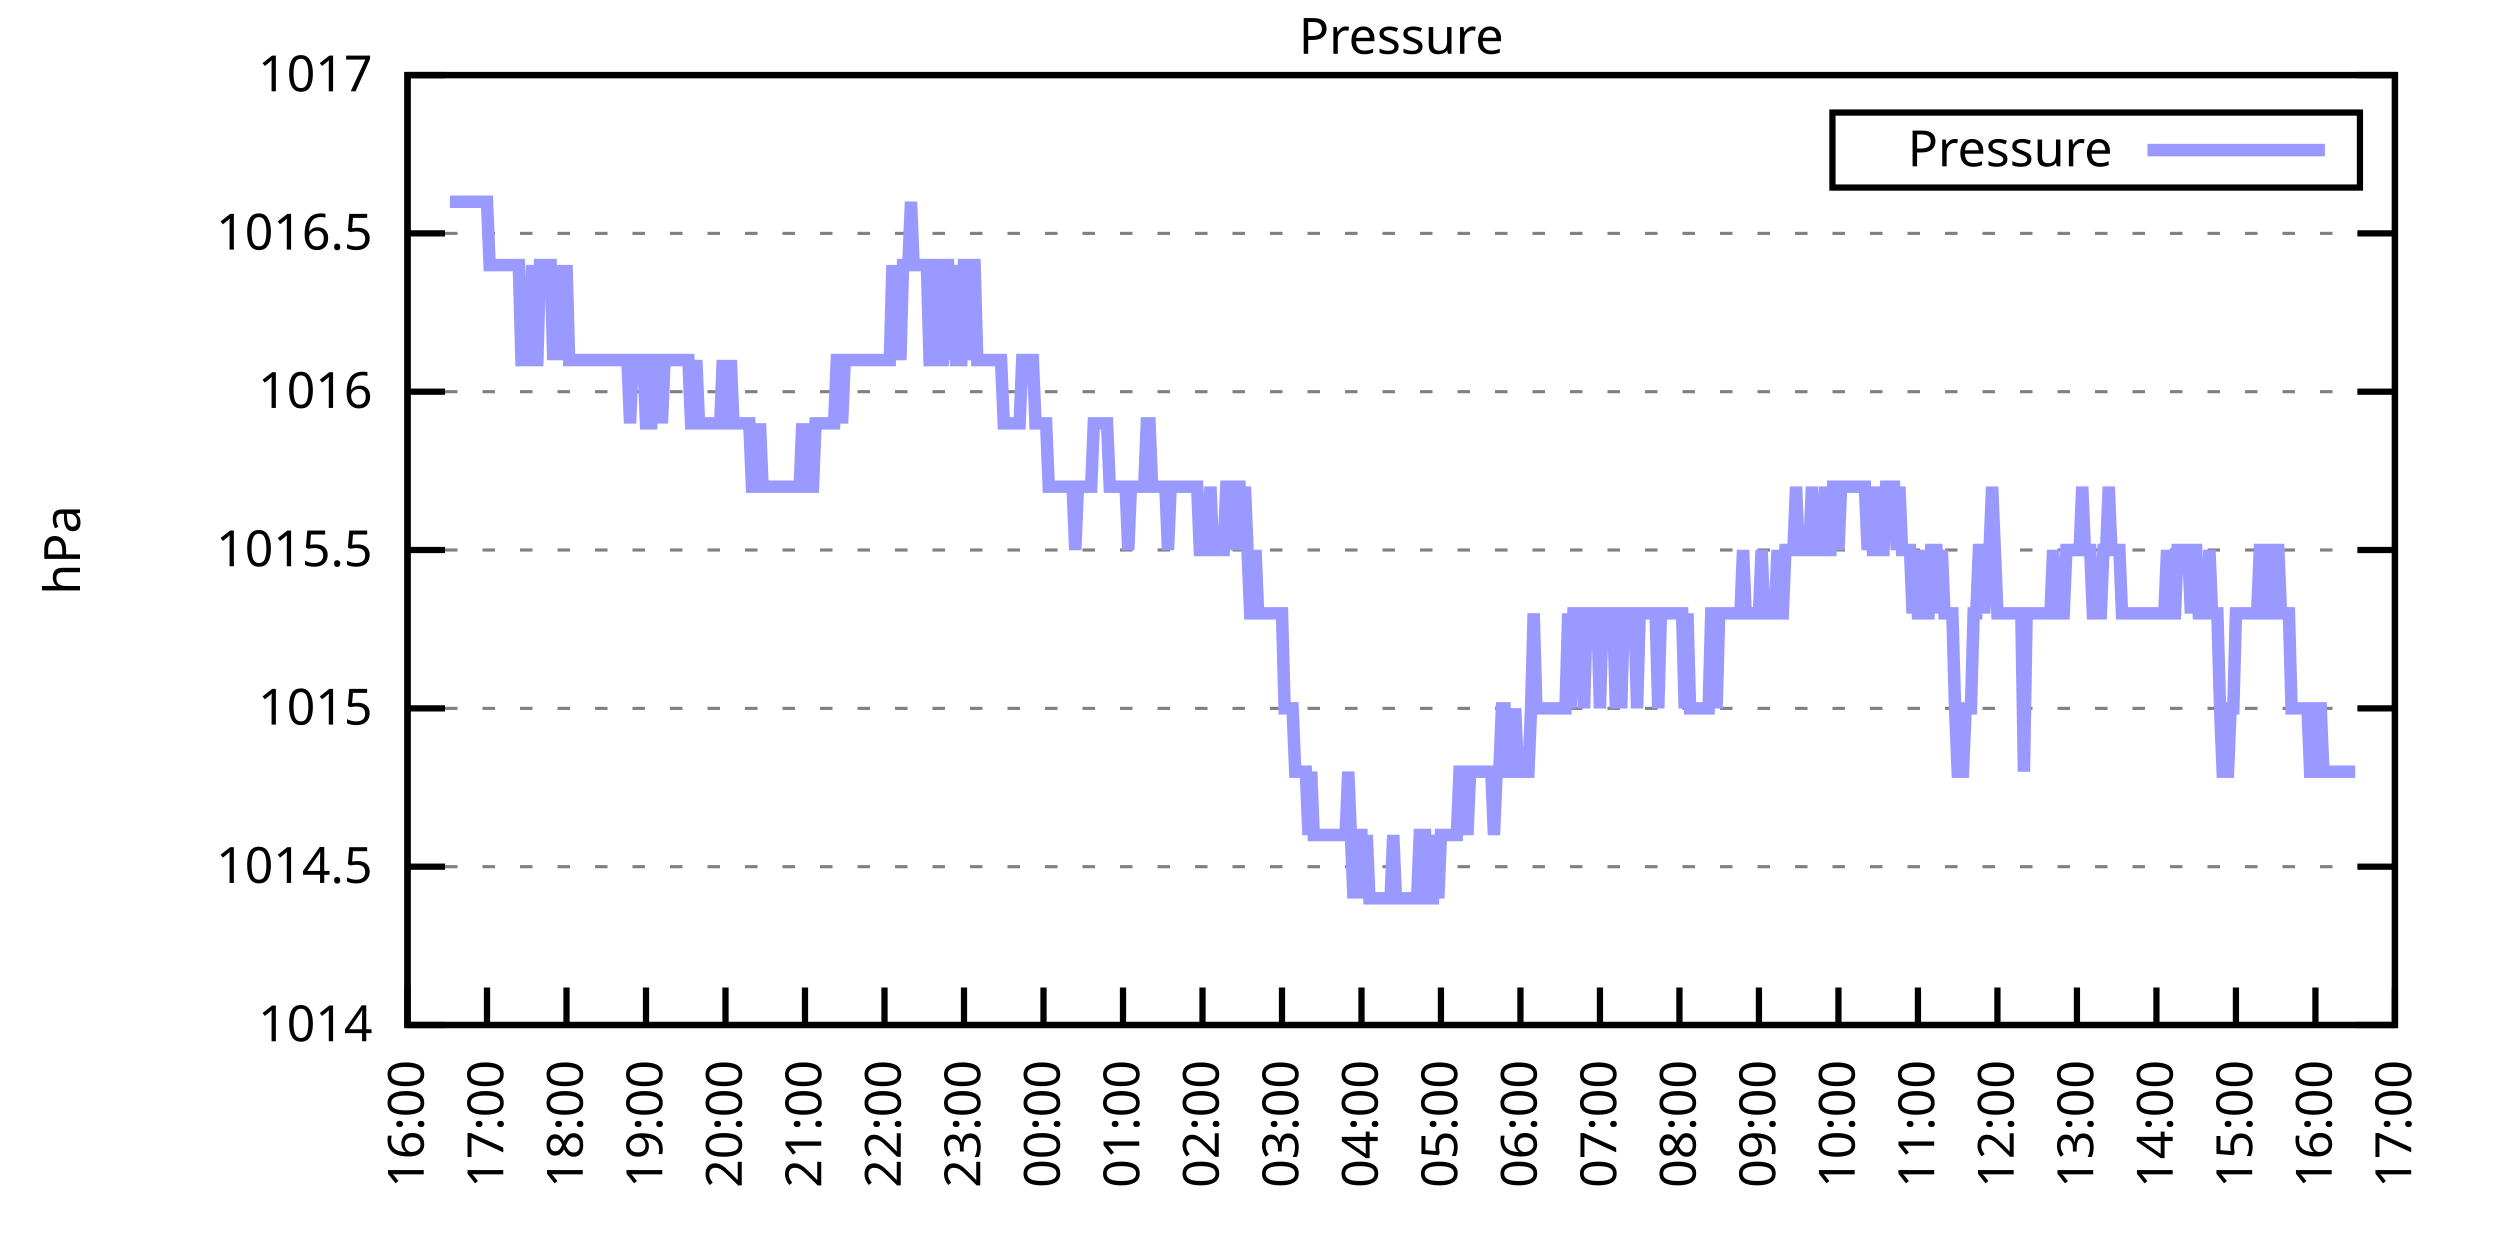
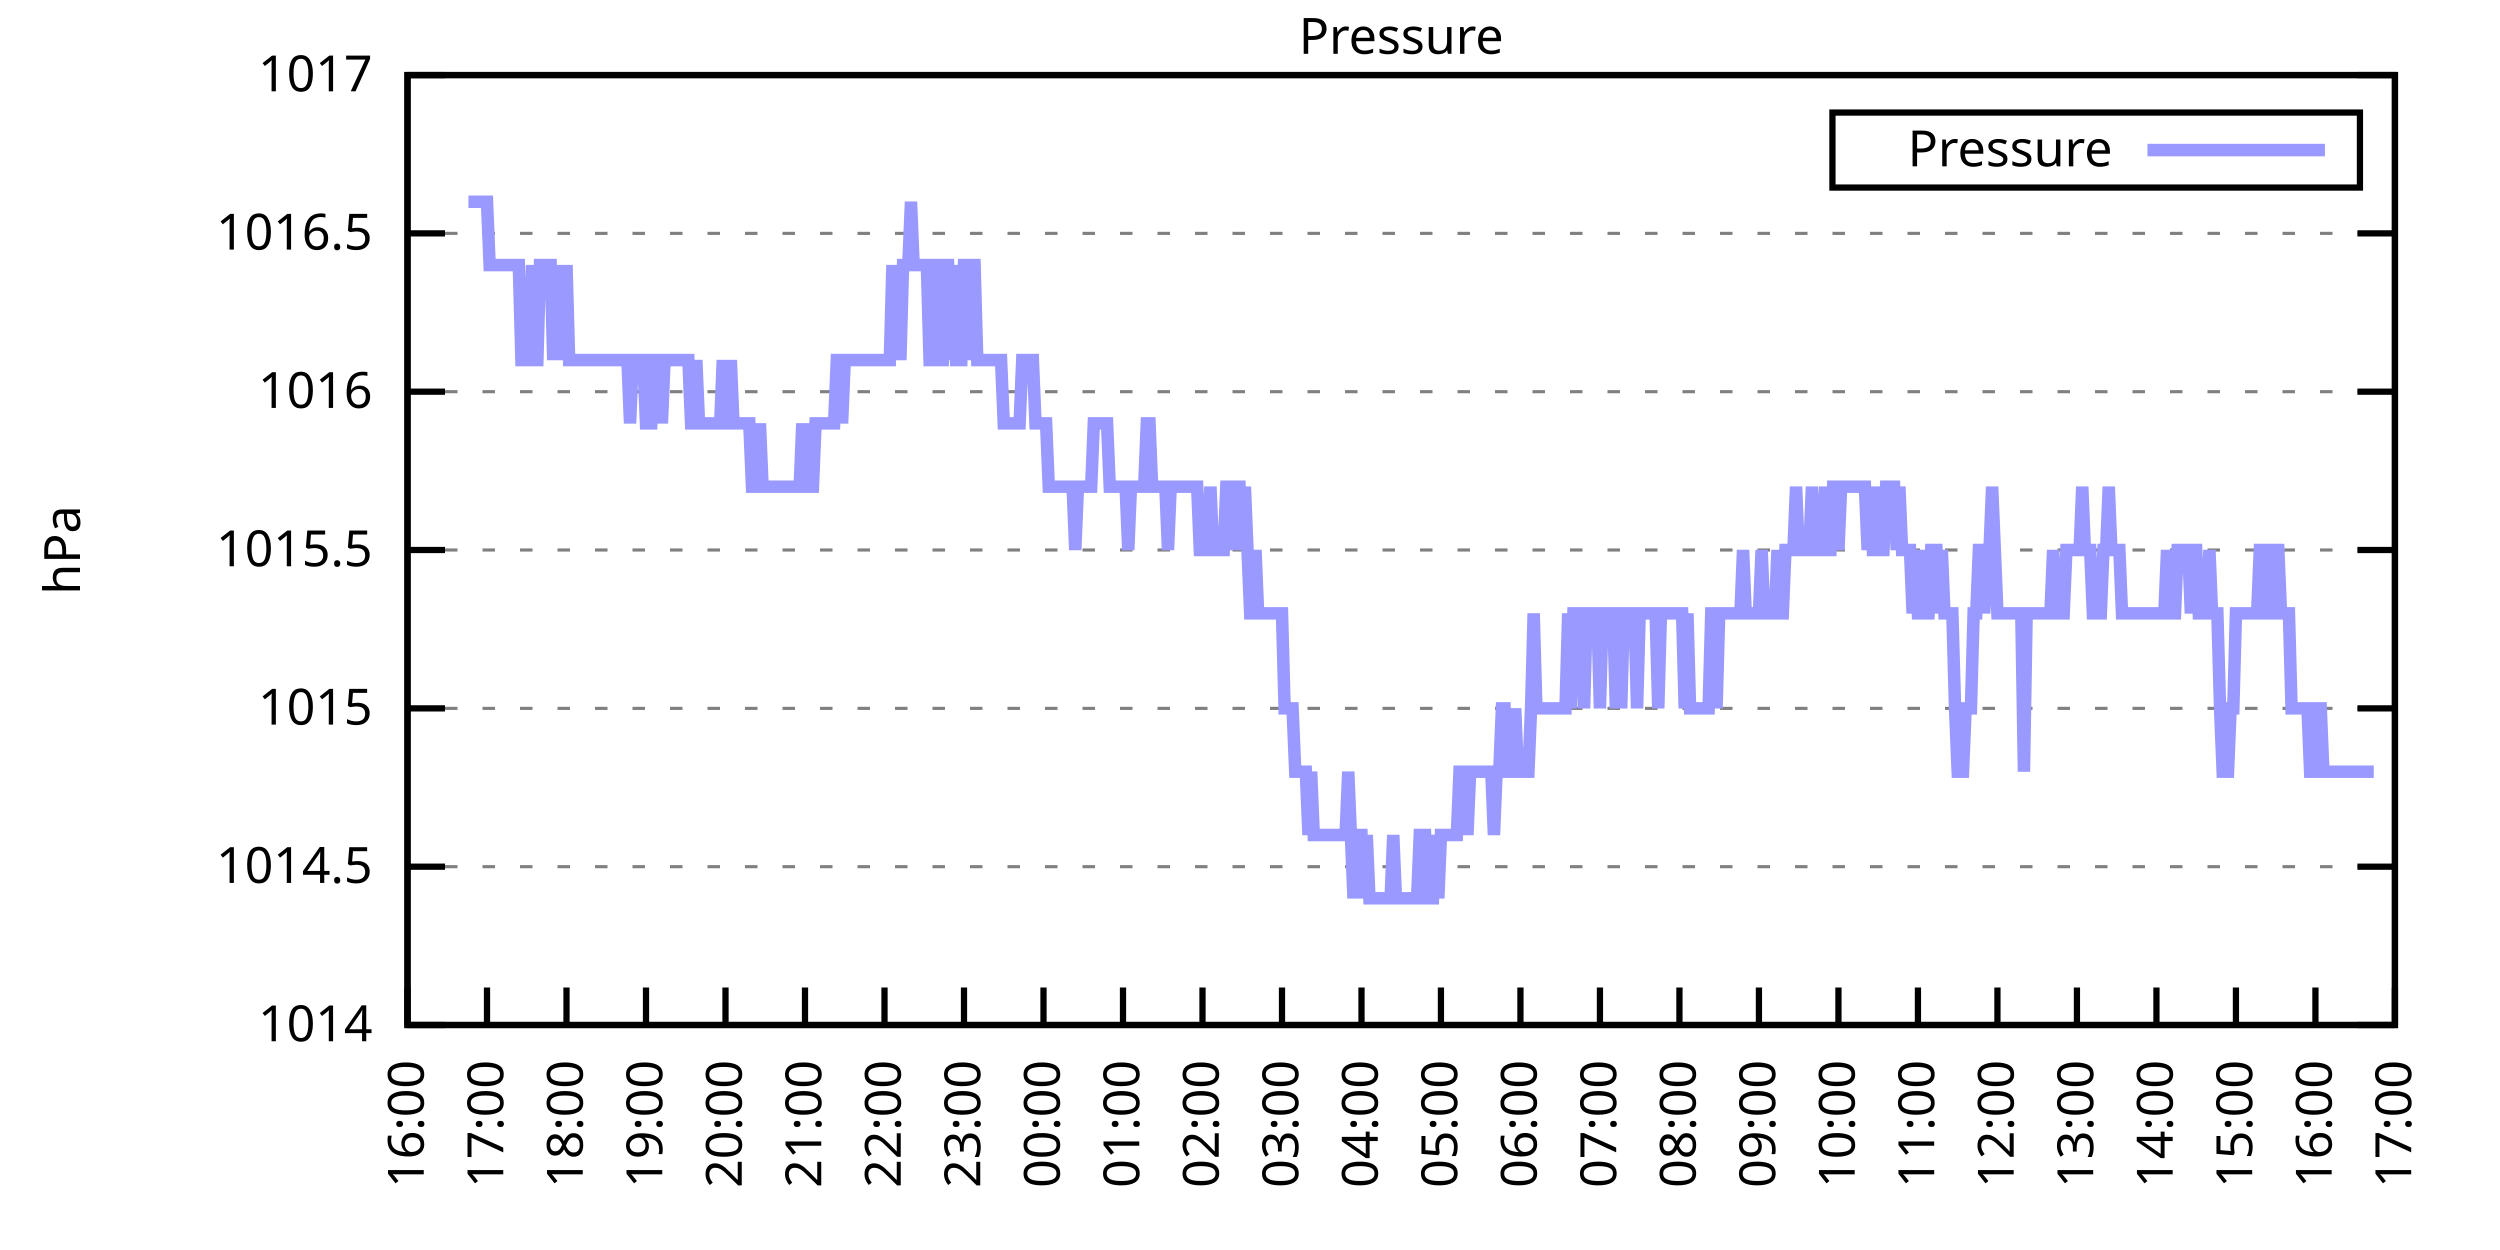
<svg xmlns="http://www.w3.org/2000/svg" xmlns:xlink="http://www.w3.org/1999/xlink" width="400" height="200" viewBox="0 0 400 200">
  <g id="gnuplot_canvas">
    <rect x="0" y="0" width="400" height="200" fill="none" />
    <defs>
      <circle id="gpDot" r="0.5" stroke-width="0.5" stroke="currentColor" />
      <path id="gpPt0" stroke-width="0.333" stroke="currentColor" d="M-1,0 h2 M0,-1 v2" />
      <path id="gpPt1" stroke-width="0.333" stroke="currentColor" d="M-1,-1 L1,1 M1,-1 L-1,1" />
      <path id="gpPt2" stroke-width="0.333" stroke="currentColor" d="M-1,0 L1,0 M0,-1 L0,1 M-1,-1 L1,1 M-1,1 L1,-1" />
      <rect id="gpPt3" stroke-width="0.333" stroke="currentColor" x="-1" y="-1" width="2" height="2" />
      <rect id="gpPt4" stroke-width="0.333" stroke="currentColor" fill="currentColor" x="-1" y="-1" width="2" height="2" />
      <circle id="gpPt5" stroke-width="0.333" stroke="currentColor" cx="0" cy="0" r="1" />
      <use xlink:href="#gpPt5" id="gpPt6" fill="currentColor" stroke="none" />
      <path id="gpPt7" stroke-width="0.333" stroke="currentColor" d="M0,-1.33 L-1.33,0.67 L1.33,0.67 z" />
      <use xlink:href="#gpPt7" id="gpPt8" fill="currentColor" stroke="none" />
      <use xlink:href="#gpPt7" id="gpPt9" stroke="currentColor" transform="rotate(180)" />
      <use xlink:href="#gpPt9" id="gpPt10" fill="currentColor" stroke="none" />
      <use xlink:href="#gpPt3" id="gpPt11" stroke="currentColor" transform="rotate(45)" />
      <use xlink:href="#gpPt11" id="gpPt12" fill="currentColor" stroke="none" />
      <path id="gpPt13" stroke-width="0.333" stroke="currentColor" d="M0,1.330 L1.265,0.411 L0.782,-1.067 L-0.782,-1.076 L-1.265,0.411 z" />
      <use xlink:href="#gpPt13" id="gpPt14" fill="currentColor" stroke="none" />
      <filter id="textbox" filterUnits="objectBoundingBox" x="0" y="0" height="1" width="1">
        <feFlood flood-color="white" flood-opacity="1" result="bgnd" />
        <feComposite in="SourceGraphic" in2="bgnd" operator="atop" />
      </filter>
      <filter id="greybox" filterUnits="objectBoundingBox" x="0" y="0" height="1" width="1">
        <feFlood flood-color="lightgrey" flood-opacity="1" result="grey" />
        <feComposite in="SourceGraphic" in2="grey" operator="atop" />
      </filter>
    </defs>
    <g fill="none" color="white" stroke="currentColor" stroke-width="1.00" stroke-linecap="butt" stroke-linejoin="miter">
</g>
    <g fill="none" color="black" stroke="currentColor" stroke-width="1.00" stroke-linecap="butt" stroke-linejoin="miter">
      <g stroke="none" shape-rendering="crispEdges">
        <polygon fill="rgb(255, 255, 255)" points="65.20,164.00 383.18,164.00 383.18,12.02 65.20,12.02 " />
      </g>
    </g>
    <g fill="none" color="black" stroke="currentColor" stroke-width="1.00" stroke-linecap="butt" stroke-linejoin="miter">
</g>
    <g fill="none" color="black" stroke="black" stroke-width="0.50" stroke-linecap="butt" stroke-linejoin="miter">
</g>
    <g fill="none" color="gray" stroke="currentColor" stroke-width="0.50" stroke-linecap="butt" stroke-linejoin="miter">
      <path stroke="gray" stroke-dasharray="2,4" class="gridline" d="M65.20,164.00 L383.19,164.00  " />
    </g>
    <g fill="none" color="gray" stroke="gray" stroke-width="1.00" stroke-linecap="butt" stroke-linejoin="miter">
</g>
    <g fill="none" color="black" stroke="currentColor" stroke-width="1.00" stroke-linecap="butt" stroke-linejoin="miter">
      <path stroke="black" d="M65.20,164.00 L71.20,164.00 M383.19,164.00 L377.19,164.00  " />
      <g transform="translate(59.60,166.60)" stroke="none" fill="black" font-family="Sans" font-size="8.00" text-anchor="end">
        <text>
          <tspan font-family="Sans"> 1014</tspan>
        </text>
      </g>
    </g>
    <g fill="none" color="black" stroke="currentColor" stroke-width="1.00" stroke-linecap="butt" stroke-linejoin="miter">
</g>
    <g fill="none" color="black" stroke="black" stroke-width="0.50" stroke-linecap="butt" stroke-linejoin="miter">
</g>
    <g fill="none" color="gray" stroke="currentColor" stroke-width="0.50" stroke-linecap="butt" stroke-linejoin="miter">
      <path stroke="gray" stroke-dasharray="2,4" class="gridline" d="M65.20,138.67 L383.19,138.67  " />
    </g>
    <g fill="none" color="gray" stroke="gray" stroke-width="1.00" stroke-linecap="butt" stroke-linejoin="miter">
</g>
    <g fill="none" color="black" stroke="currentColor" stroke-width="1.00" stroke-linecap="butt" stroke-linejoin="miter">
      <path stroke="black" d="M65.20,138.67 L71.20,138.67 M383.19,138.67 L377.19,138.67  " />
      <g transform="translate(59.60,141.27)" stroke="none" fill="black" font-family="Sans" font-size="8.00" text-anchor="end">
        <text>
          <tspan font-family="Sans"> 1014.5</tspan>
        </text>
      </g>
    </g>
    <g fill="none" color="black" stroke="currentColor" stroke-width="1.00" stroke-linecap="butt" stroke-linejoin="miter">
</g>
    <g fill="none" color="black" stroke="black" stroke-width="0.50" stroke-linecap="butt" stroke-linejoin="miter">
</g>
    <g fill="none" color="gray" stroke="currentColor" stroke-width="0.50" stroke-linecap="butt" stroke-linejoin="miter">
      <path stroke="gray" stroke-dasharray="2,4" class="gridline" d="M65.20,113.34 L383.19,113.34  " />
    </g>
    <g fill="none" color="gray" stroke="gray" stroke-width="1.00" stroke-linecap="butt" stroke-linejoin="miter">
</g>
    <g fill="none" color="black" stroke="currentColor" stroke-width="1.00" stroke-linecap="butt" stroke-linejoin="miter">
      <path stroke="black" d="M65.20,113.34 L71.20,113.34 M383.19,113.34 L377.19,113.34  " />
      <g transform="translate(59.60,115.94)" stroke="none" fill="black" font-family="Sans" font-size="8.00" text-anchor="end">
        <text>
          <tspan font-family="Sans"> 1015</tspan>
        </text>
      </g>
    </g>
    <g fill="none" color="black" stroke="currentColor" stroke-width="1.00" stroke-linecap="butt" stroke-linejoin="miter">
</g>
    <g fill="none" color="black" stroke="black" stroke-width="0.50" stroke-linecap="butt" stroke-linejoin="miter">
</g>
    <g fill="none" color="gray" stroke="currentColor" stroke-width="0.50" stroke-linecap="butt" stroke-linejoin="miter">
      <path stroke="gray" stroke-dasharray="2,4" class="gridline" d="M65.20,88.00 L383.19,88.00  " />
    </g>
    <g fill="none" color="gray" stroke="gray" stroke-width="1.00" stroke-linecap="butt" stroke-linejoin="miter">
</g>
    <g fill="none" color="black" stroke="currentColor" stroke-width="1.00" stroke-linecap="butt" stroke-linejoin="miter">
      <path stroke="black" d="M65.20,88.00 L71.20,88.00 M383.19,88.00 L377.19,88.00  " />
      <g transform="translate(59.60,90.60)" stroke="none" fill="black" font-family="Sans" font-size="8.00" text-anchor="end">
        <text>
          <tspan font-family="Sans"> 1015.5</tspan>
        </text>
      </g>
    </g>
    <g fill="none" color="black" stroke="currentColor" stroke-width="1.00" stroke-linecap="butt" stroke-linejoin="miter">
</g>
    <g fill="none" color="black" stroke="black" stroke-width="0.50" stroke-linecap="butt" stroke-linejoin="miter">
</g>
    <g fill="none" color="gray" stroke="currentColor" stroke-width="0.50" stroke-linecap="butt" stroke-linejoin="miter">
      <path stroke="gray" stroke-dasharray="2,4" class="gridline" d="M65.20,62.67 L383.19,62.67  " />
    </g>
    <g fill="none" color="gray" stroke="gray" stroke-width="1.00" stroke-linecap="butt" stroke-linejoin="miter">
</g>
    <g fill="none" color="black" stroke="currentColor" stroke-width="1.00" stroke-linecap="butt" stroke-linejoin="miter">
      <path stroke="black" d="M65.20,62.67 L71.20,62.67 M383.19,62.67 L377.19,62.67  " />
      <g transform="translate(59.60,65.27)" stroke="none" fill="black" font-family="Sans" font-size="8.00" text-anchor="end">
        <text>
          <tspan font-family="Sans"> 1016</tspan>
        </text>
      </g>
    </g>
    <g fill="none" color="black" stroke="currentColor" stroke-width="1.00" stroke-linecap="butt" stroke-linejoin="miter">
</g>
    <g fill="none" color="black" stroke="black" stroke-width="0.50" stroke-linecap="butt" stroke-linejoin="miter">
</g>
    <g fill="none" color="gray" stroke="currentColor" stroke-width="0.50" stroke-linecap="butt" stroke-linejoin="miter">
      <path stroke="gray" stroke-dasharray="2,4" class="gridline" d="M65.20,37.34 L383.19,37.34  " />
    </g>
    <g fill="none" color="gray" stroke="gray" stroke-width="1.00" stroke-linecap="butt" stroke-linejoin="miter">
</g>
    <g fill="none" color="black" stroke="currentColor" stroke-width="1.00" stroke-linecap="butt" stroke-linejoin="miter">
      <path stroke="black" d="M65.20,37.34 L71.20,37.34 M383.19,37.34 L377.19,37.34  " />
      <g transform="translate(59.60,39.94)" stroke="none" fill="black" font-family="Sans" font-size="8.00" text-anchor="end">
        <text>
          <tspan font-family="Sans"> 1016.5</tspan>
        </text>
      </g>
    </g>
    <g fill="none" color="black" stroke="currentColor" stroke-width="1.00" stroke-linecap="butt" stroke-linejoin="miter">
</g>
    <g fill="none" color="black" stroke="black" stroke-width="0.50" stroke-linecap="butt" stroke-linejoin="miter">
</g>
    <g fill="none" color="gray" stroke="currentColor" stroke-width="0.50" stroke-linecap="butt" stroke-linejoin="miter">
      <path stroke="gray" stroke-dasharray="2,4" class="gridline" d="M65.20,12.01 L383.19,12.01  " />
    </g>
    <g fill="none" color="gray" stroke="gray" stroke-width="1.00" stroke-linecap="butt" stroke-linejoin="miter">
</g>
    <g fill="none" color="black" stroke="currentColor" stroke-width="1.00" stroke-linecap="butt" stroke-linejoin="miter">
      <path stroke="black" d="M65.20,12.01 L71.20,12.01 M383.19,12.01 L377.19,12.01  " />
      <g transform="translate(59.60,14.61)" stroke="none" fill="black" font-family="Sans" font-size="8.00" text-anchor="end">
        <text>
          <tspan font-family="Sans"> 1017</tspan>
        </text>
      </g>
    </g>
    <g fill="none" color="black" stroke="currentColor" stroke-width="1.00" stroke-linecap="butt" stroke-linejoin="miter">
      <path stroke="black" d="M65.20,164.00 L65.20,158.00  " />
      <g transform="translate(67.80,169.60) rotate(270.00)" stroke="none" fill="black" font-family="Sans" font-size="8.00" text-anchor="end">
        <text>
          <tspan font-family="Sans">16:00</tspan>
        </text>
      </g>
    </g>
    <g fill="none" color="black" stroke="currentColor" stroke-width="1.00" stroke-linecap="butt" stroke-linejoin="miter">
      <path stroke="black" d="M77.92,164.00 L77.92,158.00  " />
      <g transform="translate(80.52,169.60) rotate(270.00)" stroke="none" fill="black" font-family="Sans" font-size="8.00" text-anchor="end">
        <text>
          <tspan font-family="Sans">17:00</tspan>
        </text>
      </g>
    </g>
    <g fill="none" color="black" stroke="currentColor" stroke-width="1.00" stroke-linecap="butt" stroke-linejoin="miter">
      <path stroke="black" d="M90.64,164.00 L90.64,158.00  " />
      <g transform="translate(93.24,169.60) rotate(270.00)" stroke="none" fill="black" font-family="Sans" font-size="8.00" text-anchor="end">
        <text>
          <tspan font-family="Sans">18:00</tspan>
        </text>
      </g>
    </g>
    <g fill="none" color="black" stroke="currentColor" stroke-width="1.00" stroke-linecap="butt" stroke-linejoin="miter">
      <path stroke="black" d="M103.36,164.00 L103.36,158.00  " />
      <g transform="translate(105.96,169.60) rotate(270.00)" stroke="none" fill="black" font-family="Sans" font-size="8.00" text-anchor="end">
        <text>
          <tspan font-family="Sans">19:00</tspan>
        </text>
      </g>
    </g>
    <g fill="none" color="black" stroke="currentColor" stroke-width="1.00" stroke-linecap="butt" stroke-linejoin="miter">
      <path stroke="black" d="M116.08,164.00 L116.08,158.00  " />
      <g transform="translate(118.68,169.60) rotate(270.00)" stroke="none" fill="black" font-family="Sans" font-size="8.00" text-anchor="end">
        <text>
          <tspan font-family="Sans">20:00</tspan>
        </text>
      </g>
    </g>
    <g fill="none" color="black" stroke="currentColor" stroke-width="1.00" stroke-linecap="butt" stroke-linejoin="miter">
      <path stroke="black" d="M128.80,164.00 L128.80,158.00  " />
      <g transform="translate(131.40,169.60) rotate(270.00)" stroke="none" fill="black" font-family="Sans" font-size="8.00" text-anchor="end">
        <text>
          <tspan font-family="Sans">21:00</tspan>
        </text>
      </g>
    </g>
    <g fill="none" color="black" stroke="currentColor" stroke-width="1.00" stroke-linecap="butt" stroke-linejoin="miter">
      <path stroke="black" d="M141.52,164.00 L141.52,158.00  " />
      <g transform="translate(144.12,169.60) rotate(270.00)" stroke="none" fill="black" font-family="Sans" font-size="8.00" text-anchor="end">
        <text>
          <tspan font-family="Sans">22:00</tspan>
        </text>
      </g>
    </g>
    <g fill="none" color="black" stroke="currentColor" stroke-width="1.00" stroke-linecap="butt" stroke-linejoin="miter">
      <path stroke="black" d="M154.24,164.00 L154.24,158.00  " />
      <g transform="translate(156.84,169.60) rotate(270.00)" stroke="none" fill="black" font-family="Sans" font-size="8.00" text-anchor="end">
        <text>
          <tspan font-family="Sans">23:00</tspan>
        </text>
      </g>
    </g>
    <g fill="none" color="black" stroke="currentColor" stroke-width="1.00" stroke-linecap="butt" stroke-linejoin="miter">
      <path stroke="black" d="M166.96,164.00 L166.96,158.00  " />
      <g transform="translate(169.56,169.60) rotate(270.00)" stroke="none" fill="black" font-family="Sans" font-size="8.00" text-anchor="end">
        <text>
          <tspan font-family="Sans">00:00</tspan>
        </text>
      </g>
    </g>
    <g fill="none" color="black" stroke="currentColor" stroke-width="1.00" stroke-linecap="butt" stroke-linejoin="miter">
      <path stroke="black" d="M179.68,164.00 L179.68,158.00  " />
      <g transform="translate(182.28,169.60) rotate(270.00)" stroke="none" fill="black" font-family="Sans" font-size="8.00" text-anchor="end">
        <text>
          <tspan font-family="Sans">01:00</tspan>
        </text>
      </g>
    </g>
    <g fill="none" color="black" stroke="currentColor" stroke-width="1.00" stroke-linecap="butt" stroke-linejoin="miter">
      <path stroke="black" d="M192.40,164.00 L192.40,158.00  " />
      <g transform="translate(195.00,169.60) rotate(270.00)" stroke="none" fill="black" font-family="Sans" font-size="8.00" text-anchor="end">
        <text>
          <tspan font-family="Sans">02:00</tspan>
        </text>
      </g>
    </g>
    <g fill="none" color="black" stroke="currentColor" stroke-width="1.00" stroke-linecap="butt" stroke-linejoin="miter">
      <path stroke="black" d="M205.12,164.00 L205.12,158.00  " />
      <g transform="translate(207.72,169.60) rotate(270.00)" stroke="none" fill="black" font-family="Sans" font-size="8.00" text-anchor="end">
        <text>
          <tspan font-family="Sans">03:00</tspan>
        </text>
      </g>
    </g>
    <g fill="none" color="black" stroke="currentColor" stroke-width="1.00" stroke-linecap="butt" stroke-linejoin="miter">
      <path stroke="black" d="M217.84,164.00 L217.84,158.00  " />
      <g transform="translate(220.44,169.60) rotate(270.00)" stroke="none" fill="black" font-family="Sans" font-size="8.00" text-anchor="end">
        <text>
          <tspan font-family="Sans">04:00</tspan>
        </text>
      </g>
    </g>
    <g fill="none" color="black" stroke="currentColor" stroke-width="1.00" stroke-linecap="butt" stroke-linejoin="miter">
      <path stroke="black" d="M230.55,164.00 L230.55,158.00  " />
      <g transform="translate(233.15,169.60) rotate(270.00)" stroke="none" fill="black" font-family="Sans" font-size="8.00" text-anchor="end">
        <text>
          <tspan font-family="Sans">05:00</tspan>
        </text>
      </g>
    </g>
    <g fill="none" color="black" stroke="currentColor" stroke-width="1.00" stroke-linecap="butt" stroke-linejoin="miter">
      <path stroke="black" d="M243.27,164.00 L243.27,158.00  " />
      <g transform="translate(245.87,169.60) rotate(270.00)" stroke="none" fill="black" font-family="Sans" font-size="8.00" text-anchor="end">
        <text>
          <tspan font-family="Sans">06:00</tspan>
        </text>
      </g>
    </g>
    <g fill="none" color="black" stroke="currentColor" stroke-width="1.00" stroke-linecap="butt" stroke-linejoin="miter">
      <path stroke="black" d="M255.99,164.00 L255.99,158.00  " />
      <g transform="translate(258.59,169.60) rotate(270.00)" stroke="none" fill="black" font-family="Sans" font-size="8.00" text-anchor="end">
        <text>
          <tspan font-family="Sans">07:00</tspan>
        </text>
      </g>
    </g>
    <g fill="none" color="black" stroke="currentColor" stroke-width="1.00" stroke-linecap="butt" stroke-linejoin="miter">
      <path stroke="black" d="M268.71,164.00 L268.71,158.00  " />
      <g transform="translate(271.31,169.60) rotate(270.00)" stroke="none" fill="black" font-family="Sans" font-size="8.00" text-anchor="end">
        <text>
          <tspan font-family="Sans">08:00</tspan>
        </text>
      </g>
    </g>
    <g fill="none" color="black" stroke="currentColor" stroke-width="1.00" stroke-linecap="butt" stroke-linejoin="miter">
      <path stroke="black" d="M281.43,164.00 L281.43,158.00  " />
      <g transform="translate(284.03,169.60) rotate(270.00)" stroke="none" fill="black" font-family="Sans" font-size="8.00" text-anchor="end">
        <text>
          <tspan font-family="Sans">09:00</tspan>
        </text>
      </g>
    </g>
    <g fill="none" color="black" stroke="currentColor" stroke-width="1.00" stroke-linecap="butt" stroke-linejoin="miter">
      <path stroke="black" d="M294.15,164.00 L294.15,158.00  " />
      <g transform="translate(296.75,169.60) rotate(270.00)" stroke="none" fill="black" font-family="Sans" font-size="8.00" text-anchor="end">
        <text>
          <tspan font-family="Sans">10:00</tspan>
        </text>
      </g>
    </g>
    <g fill="none" color="black" stroke="currentColor" stroke-width="1.00" stroke-linecap="butt" stroke-linejoin="miter">
      <path stroke="black" d="M306.87,164.00 L306.87,158.00  " />
      <g transform="translate(309.47,169.60) rotate(270.00)" stroke="none" fill="black" font-family="Sans" font-size="8.00" text-anchor="end">
        <text>
          <tspan font-family="Sans">11:00</tspan>
        </text>
      </g>
    </g>
    <g fill="none" color="black" stroke="currentColor" stroke-width="1.00" stroke-linecap="butt" stroke-linejoin="miter">
      <path stroke="black" d="M319.59,164.00 L319.59,158.00  " />
      <g transform="translate(322.19,169.60) rotate(270.00)" stroke="none" fill="black" font-family="Sans" font-size="8.00" text-anchor="end">
        <text>
          <tspan font-family="Sans">12:00</tspan>
        </text>
      </g>
    </g>
    <g fill="none" color="black" stroke="currentColor" stroke-width="1.00" stroke-linecap="butt" stroke-linejoin="miter">
      <path stroke="black" d="M332.31,164.00 L332.31,158.00  " />
      <g transform="translate(334.91,169.60) rotate(270.00)" stroke="none" fill="black" font-family="Sans" font-size="8.00" text-anchor="end">
        <text>
          <tspan font-family="Sans">13:00</tspan>
        </text>
      </g>
    </g>
    <g fill="none" color="black" stroke="currentColor" stroke-width="1.00" stroke-linecap="butt" stroke-linejoin="miter">
      <path stroke="black" d="M345.03,164.00 L345.03,158.00  " />
      <g transform="translate(347.63,169.60) rotate(270.00)" stroke="none" fill="black" font-family="Sans" font-size="8.00" text-anchor="end">
        <text>
          <tspan font-family="Sans">14:00</tspan>
        </text>
      </g>
    </g>
    <g fill="none" color="black" stroke="currentColor" stroke-width="1.00" stroke-linecap="butt" stroke-linejoin="miter">
      <path stroke="black" d="M357.75,164.00 L357.75,158.00  " />
      <g transform="translate(360.35,169.60) rotate(270.00)" stroke="none" fill="black" font-family="Sans" font-size="8.00" text-anchor="end">
        <text>
          <tspan font-family="Sans">15:00</tspan>
        </text>
      </g>
    </g>
    <g fill="none" color="black" stroke="currentColor" stroke-width="1.00" stroke-linecap="butt" stroke-linejoin="miter">
      <path stroke="black" d="M370.47,164.00 L370.47,158.00  " />
      <g transform="translate(373.07,169.60) rotate(270.00)" stroke="none" fill="black" font-family="Sans" font-size="8.00" text-anchor="end">
        <text>
          <tspan font-family="Sans">16:00</tspan>
        </text>
      </g>
    </g>
    <g fill="none" color="black" stroke="currentColor" stroke-width="1.00" stroke-linecap="butt" stroke-linejoin="miter">
      <path stroke="black" d="M383.19,164.00 L383.19,158.00  " />
      <g transform="translate(385.79,169.60) rotate(270.00)" stroke="none" fill="black" font-family="Sans" font-size="8.00" text-anchor="end">
        <text>
          <tspan font-family="Sans">17:00</tspan>
        </text>
      </g>
    </g>
    <g fill="none" color="black" stroke="currentColor" stroke-width="1.00" stroke-linecap="butt" stroke-linejoin="miter">
</g>
    <g fill="none" color="black" stroke="currentColor" stroke-width="1.00" stroke-linecap="butt" stroke-linejoin="miter">
      <path stroke="black" d="M65.20,12.01 L65.20,164.00 L383.19,164.00 L383.19,12.01 L65.20,12.01 Z  " />
    </g>
    <g fill="none" color="black" stroke="currentColor" stroke-width="1.00" stroke-linecap="butt" stroke-linejoin="miter">
</g>
    <g fill="none" color="black" stroke="currentColor" stroke-width="1.00" stroke-linecap="butt" stroke-linejoin="miter">
      <path stroke="black" d="M293.19,30.01 L293.19,18.01 L377.59,18.01 L377.59,30.01 L293.19,30.01 Z  " />
    </g>
    <g id="Pressure_plot_1">
      <g fill="none" color="white" stroke="black" stroke-width="2.00" stroke-linecap="butt" stroke-linejoin="miter">
</g>
      <g fill="none" color="black" stroke="currentColor" stroke-width="2.00" stroke-linecap="butt" stroke-linejoin="miter">
        <g transform="translate(337.99,26.61)" stroke="none" fill="black" font-family="Sans" font-size="8.00" text-anchor="end">
          <text>
            <tspan font-family="Sans">Pressure</tspan>
          </text>
        </g>
      </g>
      <g fill="none" color="black" stroke="currentColor" stroke-width="2.00" stroke-linecap="butt" stroke-linejoin="miter">
-         <path stroke="rgb(153, 153, 255)" d="M343.59,24.01 L371.99,24.01 M71.98,32.28 L72.41,32.28 L72.83,32.28 L73.26,32.28 L73.68,32.28 L74.10,32.28   L74.53,32.28 L74.95,32.28 L75.38,32.28 L75.80,32.28 L76.22,32.28 L76.65,32.28 L77.07,32.28 L77.50,32.28   L77.92,32.28 L78.34,42.41 L78.77,42.41 L79.19,42.41 L79.62,42.41 L80.04,42.41 L80.46,42.41 L80.89,42.41   L81.31,42.41 L81.74,42.41 L82.16,42.41 L82.58,42.41 L83.01,42.41 L83.43,57.61 L83.86,57.61 L84.28,57.61   L84.70,57.61 L85.13,42.41 L85.55,57.61 L85.98,57.61 L86.40,42.41 L86.82,42.41 L87.25,42.41 L87.67,42.41   L88.10,42.41 L88.52,57.61 L88.94,42.41 L89.37,57.61 L89.79,42.41 L90.22,57.61 L90.64,42.41 L91.06,57.61   L91.49,57.61 L91.91,57.61 L92.34,57.61 L92.76,57.61 L93.18,57.61 L93.61,57.61 L94.03,57.61 L94.46,57.61   L94.88,57.61 L95.30,57.61 L95.73,57.61 L96.15,57.61 L96.58,57.61 L97.00,57.61 L97.42,57.61 L97.85,57.61   L98.27,57.61 L98.69,57.61 L99.12,57.61 L99.54,57.61 L99.97,57.61 L100.39,57.61 L100.81,67.74 L101.24,57.61   L101.66,57.61 L102.09,57.61 L102.51,57.61 L102.93,57.61 L103.36,67.74 L103.78,67.74 L104.21,67.74 L104.63,57.61   L105.05,57.61 L105.48,57.61 L105.90,67.74 L106.33,57.61 L106.75,57.61 L107.17,57.61 L107.60,57.61 L108.02,57.61   L108.45,57.61 L108.87,57.61 L109.29,57.61 L109.72,57.61 L110.14,57.61 L110.57,67.74 L110.99,67.74 L111.41,57.61   L111.84,67.74 L112.26,67.74 L112.69,67.74 L113.11,67.74 L113.53,67.74 L113.96,67.74 L114.38,67.74 L114.81,67.74   L115.23,67.74 L115.65,57.61 L116.08,67.74 L116.50,67.74 L116.93,57.61 L117.35,67.74 L117.77,67.74 L118.20,67.74   L118.62,67.74 L119.05,67.74 L119.47,67.74 L119.89,67.74 L120.32,77.87 L120.74,77.87 L121.17,77.87 L121.59,67.74   L122.01,77.87 L122.44,77.87 L122.86,77.87 L123.29,77.87 L123.71,77.87 L124.13,77.87 L124.56,77.87 L124.98,77.87   L125.41,77.87 L125.83,77.87 L126.25,77.87 L126.68,77.87 L127.10,77.87 L127.53,77.87 L127.95,77.87 L128.37,67.74   L128.80,77.87 L129.22,67.74 L129.65,77.87 L130.07,77.87 L130.49,67.74 L130.92,67.74 L131.34,67.74 L131.77,67.74   L132.19,67.74 L132.61,67.74 L133.04,67.74 L133.46,67.74 L133.89,57.61 L134.31,57.61 L134.73,67.74 L135.16,57.61   L135.58,57.61 L136.01,57.61 L136.43,57.61 L136.85,57.61 L137.28,57.61 L137.70,57.61 L138.13,57.61 L138.55,57.61   L138.97,57.61 L139.40,57.61 L139.82,57.61 L140.25,57.61 L140.67,57.61 L141.09,57.61 L141.52,57.61 L141.94,57.61   L142.37,57.61 L142.79,42.41 L143.21,57.61 L143.64,42.41 L144.06,57.61 L144.49,42.41 L144.91,42.41 L145.33,42.41   L145.76,32.28 L146.18,42.41 L146.61,42.41 L147.03,42.41 L147.45,42.41 L147.88,42.41 L148.30,42.41 L148.73,57.61   L149.15,57.61 L149.57,42.41 L150.00,42.41 L150.42,57.61 L150.85,57.61 L151.27,42.41 L151.69,42.41 L152.12,57.61   L152.54,42.41 L152.97,57.61 L153.39,57.61 L153.81,57.61 L154.24,42.41 L154.66,42.41 L155.09,57.61 L155.51,42.41   L155.93,42.41 L156.36,57.61 L156.78,57.61 L157.21,57.61 L157.63,57.61 L158.05,57.61 L158.48,57.61 L158.90,57.61   L159.33,57.61 L159.75,57.61 L160.17,57.61 L160.60,67.74 L161.02,67.74 L161.44,67.74 L161.87,67.74 L162.29,67.74   L162.72,67.74 L163.14,67.74 L163.56,57.61 L163.99,57.61 L164.41,57.61 L164.84,57.61 L165.26,57.61 L165.68,67.74   L166.11,67.74 L166.53,67.74 L166.96,67.74 L167.38,67.74 L167.80,77.87 L168.23,77.87 L168.65,77.87 L169.08,77.87   L169.50,77.87 L169.92,77.87 L170.35,77.87 L170.77,77.87 L171.20,77.87 L171.62,77.87 L172.04,88.00 L172.47,77.87   L172.89,77.87 L173.32,77.87 L173.74,77.87 L174.16,77.87 L174.59,77.87 L175.01,67.74 L175.44,67.74 L175.86,67.74   L176.28,67.74 L176.71,67.74 L177.13,67.74 L177.56,77.87 L177.98,77.87 L178.40,77.87 L178.83,77.87 L179.25,77.87   L179.68,77.87 L180.10,77.87 L180.52,88.00 L180.95,77.87 L181.37,77.87 L181.80,77.87 L182.22,77.87 L182.64,77.87   L183.07,77.87 L183.49,67.74 L183.92,67.74 L184.34,77.87 L184.76,77.87 L185.19,77.87 L185.61,77.87 L186.04,77.87   L186.46,77.87 L186.88,88.00 L187.31,77.87 L187.73,77.87 L188.16,77.87 L188.58,77.87 L189.00,77.87 L189.43,77.87   L189.85,77.87 L190.28,77.87 L190.70,77.87 L191.12,77.87 L191.55,77.87 L191.97,88.00 L192.40,88.00 L192.82,88.00   L193.24,88.00 L193.67,77.87 L194.09,88.00 L194.52,88.00 L194.94,88.00 L195.36,88.00 L195.79,88.00 L196.21,77.87   L196.64,77.87 L197.06,88.00 L197.48,77.87 L197.91,77.87 L198.33,77.87 L198.76,88.00 L199.18,77.87 L199.60,88.00   L200.03,98.14 L200.45,98.14 L200.88,88.00 L201.30,98.14 L201.72,98.14 L202.15,98.14 L202.57,98.14 L203.00,98.14   L203.42,98.14 L203.84,98.14 L204.27,98.14 L204.69,98.14 L205.12,98.14 L205.54,113.34 L205.96,113.34 L206.39,113.34   L206.81,113.34 L207.24,123.47 L207.66,123.47 L208.08,123.47 L208.51,123.47 L208.93,123.47 L209.36,133.60 L209.78,123.47   L210.20,133.60 L210.63,133.60 L211.05,133.60 L211.48,133.60 L211.90,133.60 L212.32,133.60 L212.75,133.60 L213.17,133.60   L213.60,133.60 L214.02,133.60 L214.44,133.60 L214.87,133.60 L215.29,133.60 L215.72,123.47 L216.14,133.60 L216.56,143.73   L216.99,133.60 L217.41,133.60 L217.84,133.60 L218.26,143.73 L218.68,133.60 L219.11,143.73 L219.53,143.73 L219.96,143.73   L220.38,143.73 L220.80,143.73 L221.23,143.73 L221.65,143.73 L222.08,143.73 L222.50,143.73 L222.92,133.60 L223.35,143.73   L223.77,143.73 L224.20,143.73 L224.62,143.73 L225.04,143.73 L225.47,143.73 L225.89,143.73 L226.31,143.73 L226.74,143.73   L227.16,133.60 L227.59,133.60 L228.01,133.60 L228.43,143.73 L228.86,143.73 L229.28,143.73 L229.71,133.60 L230.13,143.73   L230.55,133.60 L230.98,133.60 L231.40,133.60 L231.83,133.60 L232.25,133.60 L232.67,133.60 L233.10,133.60 L233.52,123.47   L233.95,123.47 L234.37,123.47 L234.79,133.60 L235.22,123.47 L235.64,123.47 L236.07,123.47 L236.49,123.47 L236.91,123.47   L237.34,123.47 L237.76,123.47 L238.19,123.47 L238.61,123.47 L239.03,133.60 L239.46,123.47 L239.88,123.47 L240.31,113.34   L240.73,113.34 L241.15,123.47 L241.58,123.47 L242.00,123.47 L242.43,113.34 L242.85,123.47 L243.27,123.47 L243.70,123.47   L244.12,123.47 L244.55,123.47 L244.97,113.34 L245.39,98.14 L245.82,113.34 L246.24,113.34 L246.67,113.34 L247.09,113.34   L247.51,113.34 L247.94,113.34 L248.36,113.34 L248.79,113.34 L249.21,113.34 L249.63,113.34 L250.06,113.34 L250.48,113.34   L250.91,98.14 L251.33,113.34 L251.75,98.14 L252.18,98.14 L252.60,98.14 L253.03,98.14 L253.45,113.34 L253.87,98.14   L254.30,98.14 L254.72,98.14 L255.15,98.14 L255.57,98.14 L255.99,113.34 L256.42,98.14 L256.84,98.14 L257.27,98.14   L257.69,98.14 L258.11,98.14 L258.54,113.34 L258.96,98.14 L259.39,113.34 L259.81,98.14 L260.23,98.14 L260.66,98.14   L261.08,98.14 L261.51,98.14 L261.93,113.34 L262.35,98.14 L262.78,98.14 L263.20,98.14 L263.63,98.14 L264.05,98.14   L264.47,98.14 L264.90,98.14 L265.32,113.34 L265.75,98.14 L266.17,98.14 L266.59,98.14 L267.02,98.14 L267.44,98.14   L267.87,98.14 L268.29,98.14 L268.71,98.14 L269.14,98.14 L269.56,113.34 L269.99,98.14 L270.41,113.34 L270.83,113.34   L271.26,113.34 L271.68,113.34 L272.11,113.34 L272.53,113.34 L272.95,113.34 L273.38,113.34 L273.80,98.14 L274.23,98.14   L274.65,113.34 L275.07,98.14 L275.50,98.14 L275.92,98.14 L276.35,98.14 L276.77,98.14 L277.19,98.14 L277.62,98.14   L278.04,98.14 L278.47,98.14 L278.89,88.00 L279.31,98.14 L279.74,98.14 L280.16,98.14 L280.59,98.14 L281.01,98.14   L281.43,98.14 L281.86,88.00 L282.28,98.14 L282.71,98.14 L283.13,98.14 L283.55,98.14 L283.98,98.14 L284.40,88.00   L284.83,98.14 L285.25,98.14 L285.67,88.00 L286.10,88.00 L286.52,88.00 L286.95,88.00 L287.37,77.87 L287.79,88.00   L288.22,88.00 L288.64,88.00 L289.06,88.00 L289.49,88.00 L289.91,77.87 L290.34,88.00 L290.76,88.00 L291.18,88.00   L291.61,88.00 L292.03,77.87 L292.46,88.00 L292.88,88.00 L293.30,77.87 L293.73,77.87 L294.15,88.00 L294.58,77.87   L295.00,77.87 L295.42,77.87 L295.85,77.87 L296.27,77.87 L296.70,77.87 L297.12,77.87 L297.54,77.87 L297.97,77.87   L298.39,77.87 L298.82,88.00 L299.24,77.87 L299.66,88.00 L300.09,88.00 L300.51,77.87 L300.94,88.00 L301.36,88.00   L301.78,77.87 L302.21,77.87 L302.63,77.87 L303.06,77.87 L303.48,88.00 L303.90,77.87 L304.33,88.00 L304.75,88.00   L305.18,88.00 L305.60,88.00 L306.02,98.14 L306.45,88.00 L306.87,98.14 L307.30,98.14 L307.72,88.00 L308.14,98.14   L308.57,98.14 L308.99,88.00 L309.42,88.00 L309.84,88.00 L310.26,98.14 L310.69,88.00 L311.11,98.14 L311.54,98.14   L311.96,98.14 L312.38,98.14 L312.81,113.34 L313.23,123.47 L313.66,123.47 L314.08,123.47 L314.50,113.34 L314.93,113.34   L315.35,113.34 L315.78,98.14 L316.20,98.14 L316.62,88.00 L317.05,88.00 L317.47,98.14 L317.90,88.00 L318.32,88.00   L318.74,77.87 L319.17,88.00 L319.59,98.14 L320.02,98.14 L320.44,98.14 L320.86,98.14 L321.29,98.14 L321.71,98.14   L322.14,98.14 L322.56,98.14 L322.98,98.14 L323.41,98.14 L323.83,123.47 L324.26,98.14 L324.68,98.14 L325.10,98.14   L325.53,98.14 L325.95,98.14 L326.38,98.14 L326.80,98.14 L327.22,98.14 L327.65,98.14 L328.07,98.14 L328.50,88.00   L328.92,98.14 L329.34,98.14 L329.77,98.14 L330.19,98.14 L330.62,88.00 L331.04,88.00 L331.46,88.00 L331.89,88.00   L332.31,88.00 L332.74,88.00 L333.16,77.87 L333.58,88.00 L334.01,88.00 L334.43,88.00 L334.86,98.14 L335.28,98.14   L335.70,98.14 L336.13,98.14 L336.55,88.00 L336.98,88.00 L337.40,77.87 L337.82,88.00 L338.25,88.00 L338.67,88.00   L339.10,88.00 L339.52,98.14 L339.94,98.14 L340.37,98.14 L340.79,98.14 L341.22,98.14 L341.64,98.14 L342.06,98.14   L342.49,98.14 L342.91,98.14 L343.34,98.14 L343.76,98.14 L344.18,98.14 L344.61,98.14 L345.03,98.14 L345.46,98.14   L345.88,98.14 L346.30,98.14 L346.73,88.00 L347.15,98.14 L347.58,98.14 L348.00,98.14 L348.42,88.00 L348.85,88.00   L349.27,88.00 L349.70,88.00 L350.12,88.00 L350.54,98.14 L350.97,88.00 L351.39,88.00 L351.81,98.14 L352.24,98.14   L352.66,98.14 L353.09,98.14 L353.51,88.00 L353.93,98.14 L354.36,98.14 L354.78,98.14 L355.21,113.34 L355.63,123.47   L356.05,123.47 L356.48,123.47 L356.90,113.34 L357.33,113.34 L357.75,98.14 L358.17,98.14 L358.60,98.14 L359.02,98.14   L359.45,98.14 L359.87,98.14 L360.29,98.14 L360.72,98.14 L361.14,98.14 L361.57,88.00 L361.99,88.00 L362.41,88.00   L362.84,98.14 L363.26,98.14 L363.69,98.14 L364.11,88.00 L364.53,88.00 L364.96,98.14 L365.38,98.14 L365.81,98.14   L366.23,98.14 L366.65,113.34 L367.08,113.34 L367.50,113.34 L367.93,113.34 L368.35,113.34 L368.77,113.34 L369.20,113.34   L369.62,123.47 L370.05,123.47 L370.47,123.47 L370.89,113.34 L371.32,113.34 L371.74,123.47 L372.17,123.47 L372.59,123.47   L373.01,123.47 L373.44,123.47 L373.86,123.47 L374.29,123.47 L374.71,123.47 L375.13,123.47 L375.56,123.47 L375.98,123.47   L376.41,123.47 L376.83,123.47  " />
+         <path stroke="rgb(153, 153, 255)" d="M343.59,24.01 L371.99,24.01 M74.95,32.28 L75.38,32.28 L75.80,32.28 L76.22,32.28 L76.65,32.28 L77.07,32.28   L77.50,32.28 L77.92,32.28 L78.34,42.41 L78.77,42.41 L79.19,42.41 L79.62,42.41 L80.04,42.41 L80.46,42.41   L80.89,42.41 L81.31,42.41 L81.74,42.41 L82.16,42.41 L82.58,42.41 L83.01,42.41 L83.43,57.61 L83.86,57.61   L84.28,57.61 L84.70,57.61 L85.13,42.41 L85.55,57.61 L85.98,57.61 L86.40,42.41 L86.82,42.41 L87.25,42.41   L87.67,42.41 L88.10,42.41 L88.52,57.61 L88.94,42.41 L89.37,57.61 L89.79,42.41 L90.22,57.61 L90.64,42.41   L91.06,57.61 L91.49,57.61 L91.91,57.61 L92.34,57.61 L92.76,57.61 L93.18,57.61 L93.61,57.61 L94.03,57.61   L94.46,57.61 L94.88,57.61 L95.30,57.61 L95.73,57.61 L96.15,57.61 L96.58,57.61 L97.00,57.61 L97.42,57.61   L97.85,57.61 L98.27,57.61 L98.69,57.61 L99.12,57.61 L99.54,57.61 L99.97,57.61 L100.39,57.61 L100.81,67.74   L101.24,57.61 L101.66,57.61 L102.09,57.61 L102.51,57.61 L102.93,57.61 L103.36,67.74 L103.78,67.74 L104.21,67.74   L104.63,57.61 L105.05,57.61 L105.48,57.61 L105.90,67.74 L106.33,57.61 L106.75,57.61 L107.17,57.61 L107.60,57.61   L108.02,57.61 L108.45,57.61 L108.87,57.61 L109.29,57.61 L109.72,57.61 L110.14,57.61 L110.57,67.74 L110.99,67.74   L111.41,57.61 L111.84,67.74 L112.26,67.74 L112.69,67.74 L113.11,67.74 L113.53,67.74 L113.96,67.74 L114.38,67.74   L114.81,67.74 L115.23,67.74 L115.65,57.61 L116.08,67.74 L116.50,67.74 L116.93,57.61 L117.35,67.74 L117.77,67.74   L118.20,67.74 L118.62,67.74 L119.05,67.74 L119.47,67.74 L119.89,67.74 L120.32,77.87 L120.74,77.87 L121.17,77.87   L121.59,67.74 L122.01,77.87 L122.44,77.87 L122.86,77.87 L123.29,77.87 L123.71,77.87 L124.13,77.87 L124.56,77.87   L124.98,77.87 L125.41,77.87 L125.83,77.87 L126.25,77.87 L126.68,77.87 L127.10,77.87 L127.53,77.87 L127.95,77.87   L128.37,67.74 L128.80,77.87 L129.22,67.74 L129.65,77.87 L130.07,77.87 L130.49,67.74 L130.92,67.74 L131.34,67.74   L131.77,67.74 L132.19,67.74 L132.61,67.74 L133.04,67.74 L133.46,67.74 L133.89,57.61 L134.31,57.61 L134.73,67.74   L135.16,57.61 L135.58,57.61 L136.01,57.61 L136.43,57.61 L136.85,57.61 L137.28,57.61 L137.70,57.61 L138.13,57.61   L138.55,57.61 L138.97,57.61 L139.40,57.61 L139.82,57.61 L140.25,57.61 L140.67,57.61 L141.09,57.61 L141.52,57.61   L141.94,57.61 L142.37,57.61 L142.79,42.41 L143.21,57.61 L143.64,42.41 L144.06,57.61 L144.49,42.41 L144.91,42.41   L145.33,42.41 L145.76,32.28 L146.18,42.41 L146.61,42.41 L147.03,42.41 L147.45,42.41 L147.88,42.41 L148.30,42.41   L148.73,57.61 L149.15,57.61 L149.57,42.41 L150.00,42.41 L150.42,57.61 L150.85,57.61 L151.27,42.41 L151.69,42.41   L152.12,57.61 L152.54,42.41 L152.97,57.61 L153.39,57.61 L153.81,57.61 L154.24,42.41 L154.66,42.41 L155.09,57.61   L155.51,42.41 L155.93,42.41 L156.36,57.61 L156.78,57.61 L157.21,57.61 L157.63,57.61 L158.05,57.61 L158.48,57.61   L158.90,57.61 L159.33,57.61 L159.75,57.61 L160.17,57.61 L160.60,67.74 L161.02,67.74 L161.44,67.74 L161.87,67.74   L162.29,67.74 L162.72,67.74 L163.14,67.74 L163.56,57.61 L163.99,57.61 L164.41,57.61 L164.84,57.61 L165.26,57.61   L165.68,67.74 L166.11,67.74 L166.53,67.74 L166.96,67.74 L167.38,67.74 L167.80,77.87 L168.23,77.87 L168.65,77.87   L169.08,77.87 L169.50,77.87 L169.92,77.87 L170.35,77.87 L170.77,77.87 L171.20,77.87 L171.62,77.87 L172.04,88.00   L172.47,77.87 L172.89,77.87 L173.32,77.87 L173.74,77.87 L174.16,77.87 L174.59,77.87 L175.01,67.74 L175.44,67.74   L175.86,67.74 L176.28,67.74 L176.71,67.74 L177.13,67.74 L177.56,77.87 L177.98,77.87 L178.40,77.87 L178.83,77.87   L179.25,77.87 L179.68,77.87 L180.10,77.87 L180.52,88.00 L180.95,77.87 L181.37,77.87 L181.80,77.87 L182.22,77.87   L182.64,77.87 L183.07,77.87 L183.49,67.74 L183.92,67.74 L184.34,77.87 L184.76,77.87 L185.19,77.87 L185.61,77.87   L186.04,77.87 L186.46,77.87 L186.88,88.00 L187.31,77.87 L187.73,77.87 L188.16,77.87 L188.58,77.87 L189.00,77.87   L189.43,77.87 L189.85,77.87 L190.28,77.87 L190.70,77.87 L191.12,77.87 L191.55,77.87 L191.97,88.00 L192.40,88.00   L192.82,88.00 L193.24,88.00 L193.67,77.87 L194.09,88.00 L194.52,88.00 L194.94,88.00 L195.36,88.00 L195.79,88.00   L196.21,77.87 L196.64,77.87 L197.06,88.00 L197.48,77.87 L197.91,77.87 L198.33,77.87 L198.76,88.00 L199.18,77.87   L199.60,88.00 L200.03,98.14 L200.45,98.14 L200.88,88.00 L201.30,98.14 L201.72,98.14 L202.15,98.14 L202.57,98.14   L203.00,98.14 L203.42,98.14 L203.84,98.14 L204.27,98.14 L204.69,98.14 L205.12,98.14 L205.54,113.34 L205.96,113.34   L206.39,113.34 L206.81,113.34 L207.24,123.47 L207.66,123.47 L208.08,123.47 L208.51,123.47 L208.93,123.47 L209.36,133.60   L209.78,123.47 L210.20,133.60 L210.63,133.60 L211.05,133.60 L211.48,133.60 L211.90,133.60 L212.32,133.60 L212.75,133.60   L213.17,133.60 L213.60,133.60 L214.02,133.60 L214.44,133.60 L214.87,133.60 L215.29,133.60 L215.72,123.47 L216.14,133.60   L216.56,143.73 L216.99,133.60 L217.41,133.60 L217.84,133.60 L218.26,143.73 L218.68,133.60 L219.11,143.73 L219.53,143.73   L219.96,143.73 L220.38,143.73 L220.80,143.73 L221.23,143.73 L221.65,143.73 L222.08,143.73 L222.50,143.73 L222.92,133.60   L223.35,143.73 L223.77,143.73 L224.20,143.73 L224.62,143.73 L225.04,143.73 L225.47,143.73 L225.89,143.73 L226.31,143.73   L226.74,143.73 L227.16,133.60 L227.59,133.60 L228.01,133.60 L228.43,143.73 L228.86,143.73 L229.28,143.73 L229.71,133.60   L230.13,143.73 L230.55,133.60 L230.98,133.60 L231.40,133.60 L231.83,133.60 L232.25,133.60 L232.67,133.60 L233.10,133.60   L233.52,123.47 L233.95,123.47 L234.37,123.47 L234.79,133.60 L235.22,123.47 L235.64,123.47 L236.07,123.47 L236.49,123.47   L236.91,123.47 L237.34,123.47 L237.76,123.47 L238.19,123.47 L238.61,123.47 L239.03,133.60 L239.46,123.47 L239.88,123.47   L240.31,113.34 L240.73,113.34 L241.15,123.47 L241.58,123.47 L242.00,123.47 L242.43,113.34 L242.85,123.47 L243.27,123.47   L243.70,123.47 L244.12,123.47 L244.55,123.47 L244.97,113.34 L245.39,98.14 L245.82,113.34 L246.24,113.34 L246.67,113.34   L247.09,113.34 L247.51,113.34 L247.94,113.34 L248.36,113.34 L248.79,113.34 L249.21,113.34 L249.63,113.34 L250.06,113.34   L250.48,113.34 L250.91,98.14 L251.33,113.34 L251.75,98.14 L252.18,98.14 L252.60,98.14 L253.03,98.14 L253.45,113.34   L253.87,98.14 L254.30,98.14 L254.72,98.14 L255.15,98.14 L255.57,98.14 L255.99,113.34 L256.42,98.14 L256.84,98.14   L257.27,98.14 L257.69,98.14 L258.11,98.14 L258.54,113.34 L258.96,98.14 L259.39,113.34 L259.81,98.14 L260.23,98.14   L260.66,98.14 L261.08,98.14 L261.51,98.14 L261.93,113.34 L262.35,98.14 L262.78,98.14 L263.20,98.14 L263.63,98.14   L264.05,98.14 L264.47,98.14 L264.90,98.14 L265.32,113.34 L265.75,98.14 L266.17,98.14 L266.59,98.14 L267.02,98.14   L267.44,98.14 L267.87,98.14 L268.29,98.14 L268.71,98.14 L269.14,98.14 L269.56,113.34 L269.99,98.14 L270.41,113.34   L270.83,113.34 L271.26,113.34 L271.68,113.34 L272.11,113.34 L272.53,113.34 L272.95,113.34 L273.38,113.34 L273.80,98.14   L274.23,98.14 L274.65,113.34 L275.07,98.14 L275.50,98.14 L275.92,98.14 L276.35,98.14 L276.77,98.14 L277.19,98.14   L277.62,98.14 L278.04,98.14 L278.47,98.14 L278.89,88.00 L279.31,98.14 L279.74,98.14 L280.16,98.14 L280.59,98.14   L281.01,98.14 L281.43,98.14 L281.86,88.00 L282.28,98.14 L282.71,98.14 L283.13,98.14 L283.55,98.14 L283.98,98.14   L284.40,88.00 L284.83,98.14 L285.25,98.14 L285.67,88.00 L286.10,88.00 L286.52,88.00 L286.95,88.00 L287.37,77.87   L287.79,88.00 L288.22,88.00 L288.64,88.00 L289.06,88.00 L289.49,88.00 L289.91,77.87 L290.34,88.00 L290.76,88.00   L291.18,88.00 L291.61,88.00 L292.03,77.87 L292.46,88.00 L292.88,88.00 L293.30,77.87 L293.73,77.87 L294.15,88.00   L294.58,77.87 L295.00,77.87 L295.42,77.87 L295.85,77.87 L296.27,77.87 L296.70,77.87 L297.12,77.87 L297.54,77.87   L297.97,77.87 L298.39,77.87 L298.82,88.00 L299.24,77.87 L299.66,88.00 L300.09,88.00 L300.51,77.87 L300.94,88.00   L301.36,88.00 L301.78,77.87 L302.21,77.87 L302.63,77.87 L303.06,77.87 L303.48,88.00 L303.90,77.87 L304.33,88.00   L304.75,88.00 L305.18,88.00 L305.60,88.00 L306.02,98.14 L306.45,88.00 L306.87,98.14 L307.30,98.14 L307.72,88.00   L308.14,98.14 L308.57,98.14 L308.99,88.00 L309.42,88.00 L309.84,88.00 L310.26,98.14 L310.69,88.00 L311.11,98.14   L311.54,98.14 L311.96,98.14 L312.38,98.14 L312.81,113.34 L313.23,123.47 L313.66,123.47 L314.08,123.47 L314.50,113.34   L314.93,113.34 L315.35,113.34 L315.78,98.14 L316.20,98.14 L316.62,88.00 L317.05,88.00 L317.47,98.14 L317.90,88.00   L318.32,88.00 L318.74,77.87 L319.17,88.00 L319.59,98.14 L320.02,98.14 L320.44,98.14 L320.86,98.14 L321.29,98.14   L321.71,98.14 L322.14,98.14 L322.56,98.14 L322.98,98.14 L323.41,98.14 L323.83,123.47 L324.26,98.14 L324.68,98.14   L325.10,98.14 L325.53,98.14 L325.95,98.14 L326.38,98.14 L326.80,98.14 L327.22,98.14 L327.65,98.14 L328.07,98.14   L328.50,88.00 L328.92,98.14 L329.34,98.14 L329.77,98.14 L330.19,98.14 L330.62,88.00 L331.04,88.00 L331.46,88.00   L331.89,88.00 L332.31,88.00 L332.74,88.00 L333.16,77.87 L333.58,88.00 L334.01,88.00 L334.43,88.00 L334.86,98.14   L335.28,98.14 L335.70,98.14 L336.13,98.14 L336.55,88.00 L336.98,88.00 L337.40,77.87 L337.82,88.00 L338.25,88.00   L338.67,88.00 L339.10,88.00 L339.52,98.14 L339.94,98.14 L340.37,98.14 L340.79,98.14 L341.22,98.14 L341.64,98.14   L342.06,98.14 L342.49,98.14 L342.91,98.14 L343.34,98.14 L343.76,98.14 L344.18,98.14 L344.61,98.14 L345.03,98.14   L345.46,98.14 L345.88,98.14 L346.30,98.14 L346.73,88.00 L347.15,98.14 L347.58,98.14 L348.00,98.14 L348.42,88.00   L348.85,88.00 L349.27,88.00 L349.70,88.00 L350.12,88.00 L350.54,98.14 L350.97,88.00 L351.39,88.00 L351.81,98.14   L352.24,98.14 L352.66,98.14 L353.09,98.14 L353.51,88.00 L353.93,98.14 L354.36,98.14 L354.78,98.14 L355.21,113.34   L355.63,123.47 L356.05,123.47 L356.48,123.47 L356.90,113.34 L357.33,113.34 L357.75,98.14 L358.17,98.14 L358.60,98.14   L359.02,98.14 L359.45,98.14 L359.87,98.14 L360.29,98.14 L360.72,98.14 L361.14,98.14 L361.57,88.00 L361.99,88.00   L362.41,88.00 L362.84,98.14 L363.26,98.14 L363.69,98.14 L364.11,88.00 L364.53,88.00 L364.96,98.14 L365.38,98.14   L365.81,98.14 L366.23,98.14 L366.65,113.34 L367.08,113.34 L367.50,113.34 L367.93,113.34 L368.35,113.34 L368.77,113.34   L369.20,113.34 L369.62,123.47 L370.05,123.47 L370.47,123.47 L370.89,113.34 L371.32,113.34 L371.74,123.47 L372.17,123.47   L372.59,123.47 L373.01,123.47 L373.44,123.47 L373.86,123.47 L374.29,123.47 L374.71,123.47 L375.13,123.47 L375.56,123.47   L375.98,123.47 L376.41,123.47 L376.83,123.47 L377.25,123.47 L377.68,123.47 L378.10,123.47 L378.53,123.47 L378.95,123.47   L379.37,123.47 L379.80,123.47  " />
      </g>
    </g>
    <g fill="none" color="black" stroke="currentColor" stroke-width="2.00" stroke-linecap="butt" stroke-linejoin="miter">
</g>
    <g fill="none" color="black" stroke="black" stroke-width="1.00" stroke-linecap="butt" stroke-linejoin="miter">
</g>
    <g fill="none" color="black" stroke="currentColor" stroke-width="1.00" stroke-linecap="butt" stroke-linejoin="miter">
      <path stroke="black" d="M65.20,12.01 L65.20,164.00 L383.19,164.00 L383.19,12.01 L65.20,12.01 Z  " />
      <g transform="translate(12.80,88.01) rotate(270.00)" stroke="none" fill="black" font-family="Sans" font-size="8.00" text-anchor="middle">
        <text>
          <tspan font-family="Sans">hPa</tspan>
        </text>
      </g>
    </g>
    <g fill="none" color="black" stroke="currentColor" stroke-width="1.00" stroke-linecap="butt" stroke-linejoin="miter">
</g>
    <g fill="none" color="black" stroke="currentColor" stroke-width="1.00" stroke-linecap="butt" stroke-linejoin="miter">
      <g transform="translate(224.19,8.61)" stroke="none" fill="black" font-family="Sans" font-size="8.00" text-anchor="middle">
        <text>
          <tspan font-family="Sans">Pressure</tspan>
        </text>
      </g>
    </g>
    <g fill="none" color="black" stroke="currentColor" stroke-width="1.00" stroke-linecap="butt" stroke-linejoin="miter">
</g>
  </g>
</svg>
